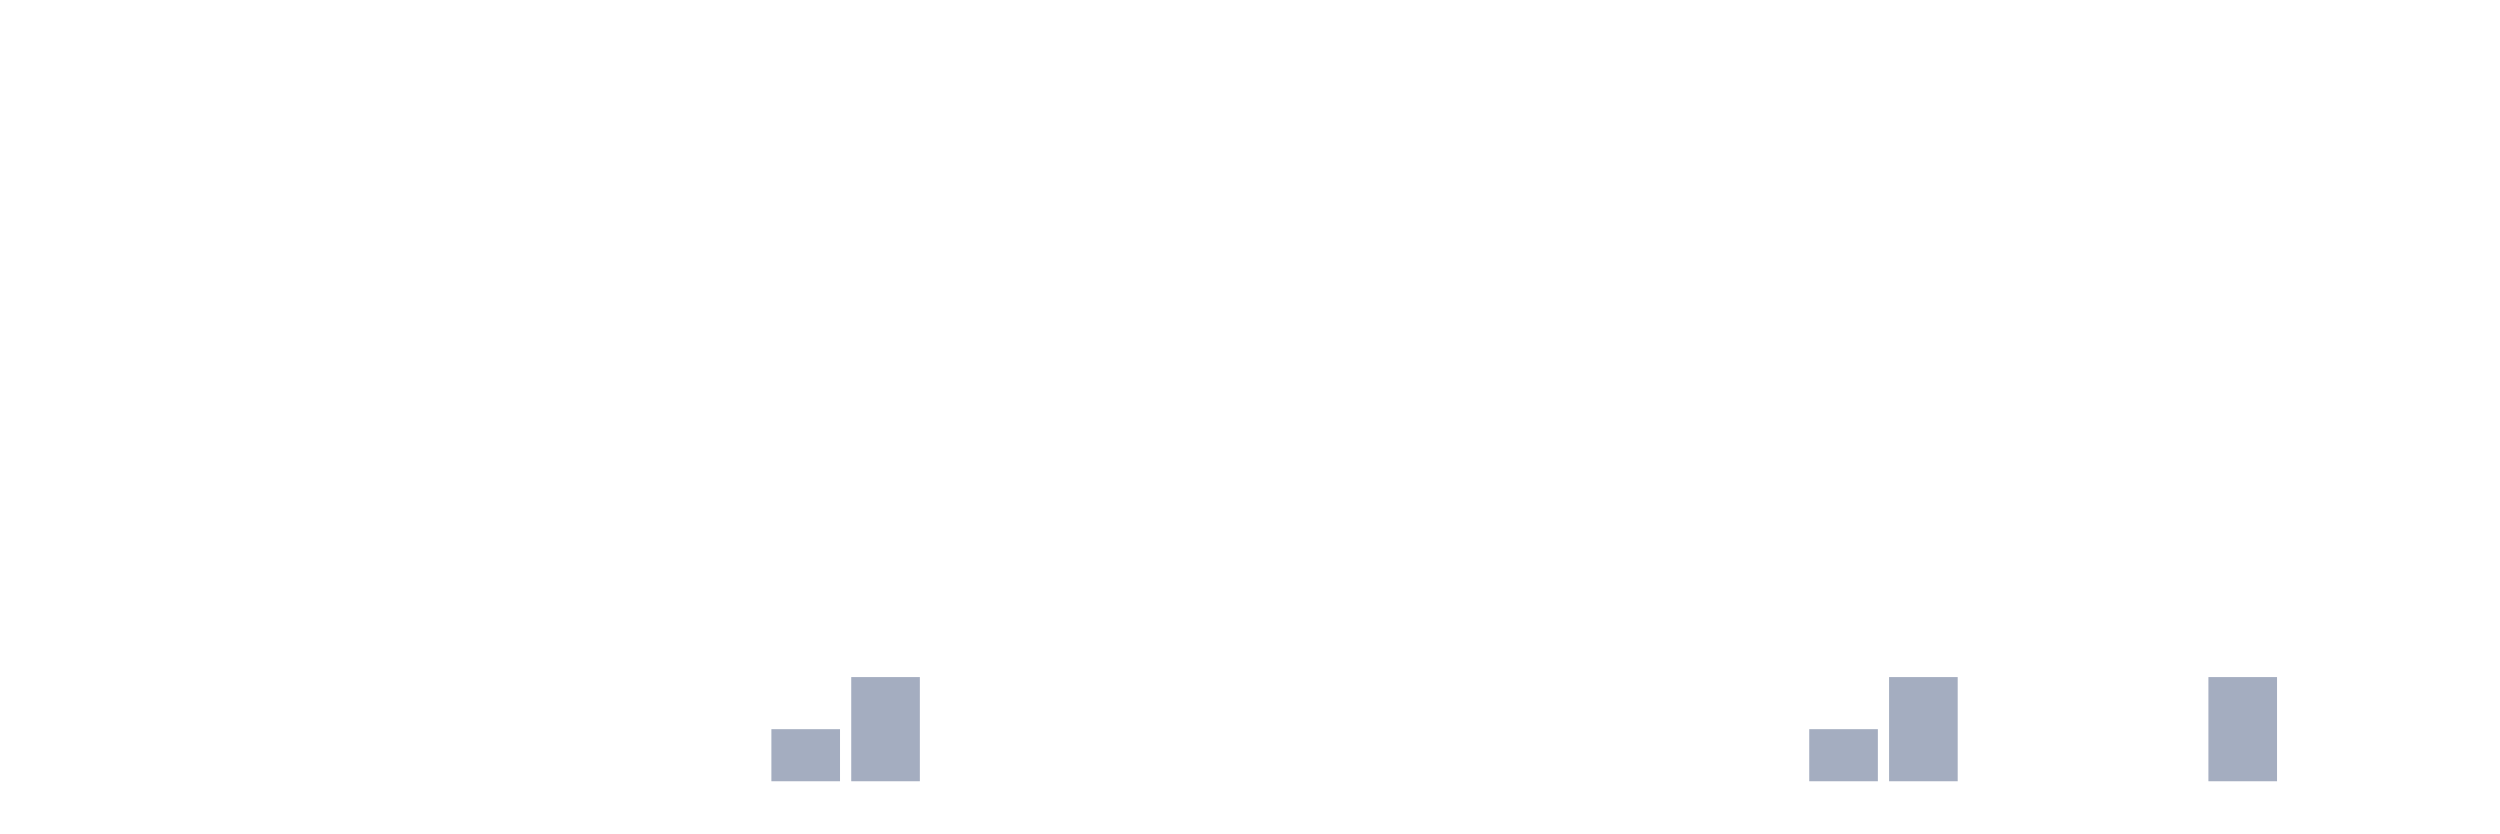
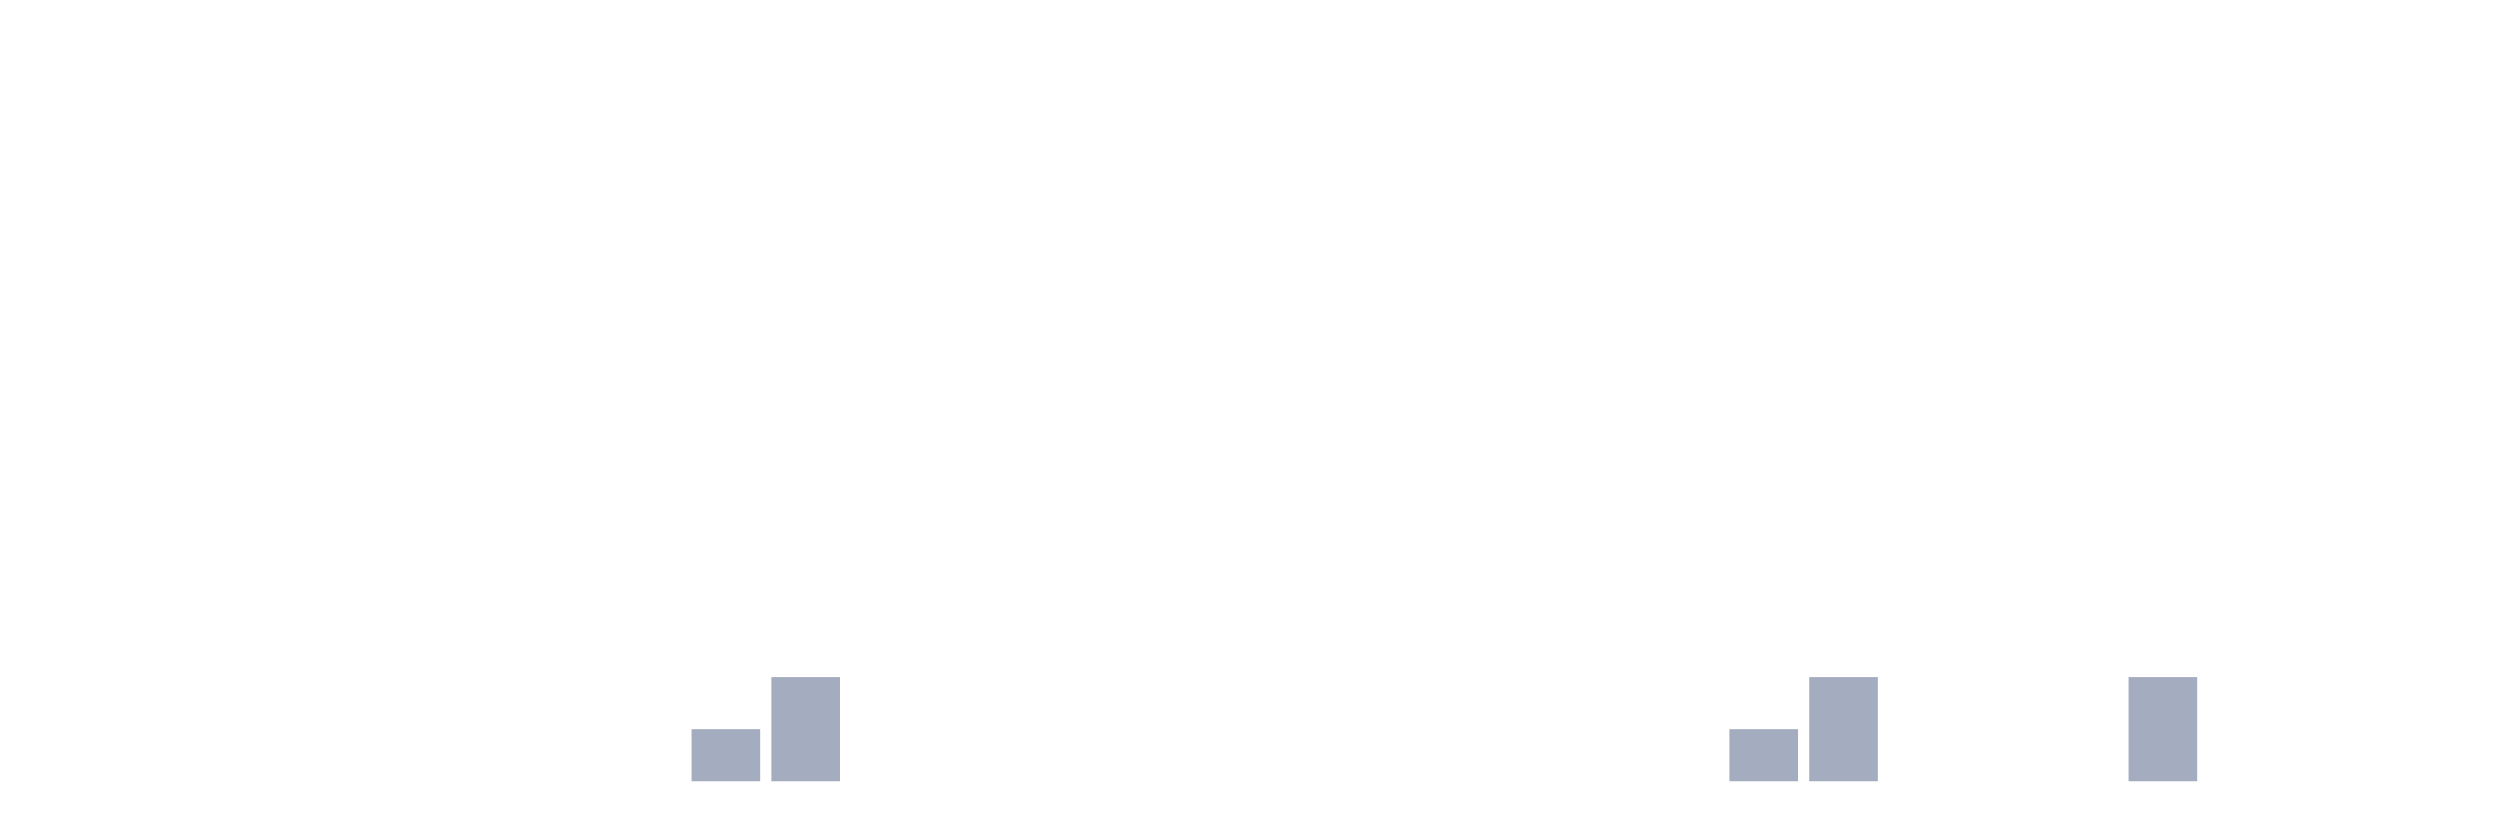
<svg xmlns="http://www.w3.org/2000/svg" viewBox="0 0 480 160">
  <g transform="translate(10,10)">
    <rect class="bar" x="0.153" width="13.175" y="140" height="0" fill="rgb(164,173,192)" />
    <rect class="bar" x="15.482" width="13.175" y="140" height="0" fill="rgb(164,173,192)" />
    <rect class="bar" x="30.81" width="13.175" y="140" height="0" fill="rgb(164,173,192)" />
    <rect class="bar" x="46.138" width="13.175" y="140" height="0" fill="rgb(164,173,192)" />
    <rect class="bar" x="61.466" width="13.175" y="140" height="0" fill="rgb(164,173,192)" />
    <rect class="bar" x="76.794" width="13.175" y="140" height="0" fill="rgb(164,173,192)" />
    <rect class="bar" x="92.123" width="13.175" y="140" height="0" fill="rgb(164,173,192)" />
    <rect class="bar" x="107.451" width="13.175" y="140" height="0" fill="rgb(164,173,192)" />
-     <rect class="bar" x="122.779" width="13.175" y="140" height="0" fill="rgb(164,173,192)" />
-     <rect class="bar" x="138.107" width="13.175" y="130" height="10" fill="rgb(164,173,192)" />
-     <rect class="bar" x="153.436" width="13.175" y="120" height="20" fill="rgb(164,173,192)" />
+     <rect class="bar" x="122.779" width="13.175" y="130" height="10" fill="rgb(164,173,192)" />
+     <rect class="bar" x="138.107" width="13.175" y="120" height="20" fill="rgb(164,173,192)" />
+     <rect class="bar" x="153.436" width="13.175" y="140" height="0" fill="rgb(164,173,192)" />
    <rect class="bar" x="168.764" width="13.175" y="140" height="0" fill="rgb(164,173,192)" />
    <rect class="bar" x="184.092" width="13.175" y="140" height="0" fill="rgb(164,173,192)" />
    <rect class="bar" x="199.42" width="13.175" y="140" height="0" fill="rgb(164,173,192)" />
    <rect class="bar" x="214.748" width="13.175" y="140" height="0" fill="rgb(164,173,192)" />
    <rect class="bar" x="230.077" width="13.175" y="140" height="0" fill="rgb(164,173,192)" />
    <rect class="bar" x="245.405" width="13.175" y="140" height="0" fill="rgb(164,173,192)" />
    <rect class="bar" x="260.733" width="13.175" y="140" height="0" fill="rgb(164,173,192)" />
    <rect class="bar" x="276.061" width="13.175" y="140" height="0" fill="rgb(164,173,192)" />
    <rect class="bar" x="291.39" width="13.175" y="140" height="0" fill="rgb(164,173,192)" />
    <rect class="bar" x="306.718" width="13.175" y="140" height="0" fill="rgb(164,173,192)" />
-     <rect class="bar" x="322.046" width="13.175" y="140" height="0" fill="rgb(164,173,192)" />
-     <rect class="bar" x="337.374" width="13.175" y="130" height="10" fill="rgb(164,173,192)" />
-     <rect class="bar" x="352.702" width="13.175" y="120" height="20" fill="rgb(164,173,192)" />
+     <rect class="bar" x="322.046" width="13.175" y="130" height="10" fill="rgb(164,173,192)" />
+     <rect class="bar" x="337.374" width="13.175" y="120" height="20" fill="rgb(164,173,192)" />
+     <rect class="bar" x="352.702" width="13.175" y="140" height="0" fill="rgb(164,173,192)" />
    <rect class="bar" x="368.031" width="13.175" y="140" height="0" fill="rgb(164,173,192)" />
    <rect class="bar" x="383.359" width="13.175" y="140" height="0" fill="rgb(164,173,192)" />
-     <rect class="bar" x="398.687" width="13.175" y="140" height="0" fill="rgb(164,173,192)" />
-     <rect class="bar" x="414.015" width="13.175" y="120" height="20" fill="rgb(164,173,192)" />
+     <rect class="bar" x="398.687" width="13.175" y="120" height="20" fill="rgb(164,173,192)" />
+     <rect class="bar" x="414.015" width="13.175" y="140" height="0" fill="rgb(164,173,192)" />
    <rect class="bar" x="429.344" width="13.175" y="140" height="0" fill="rgb(164,173,192)" />
    <rect class="bar" x="444.672" width="13.175" y="140" height="0" fill="rgb(164,173,192)" />
  </g>
</svg>
